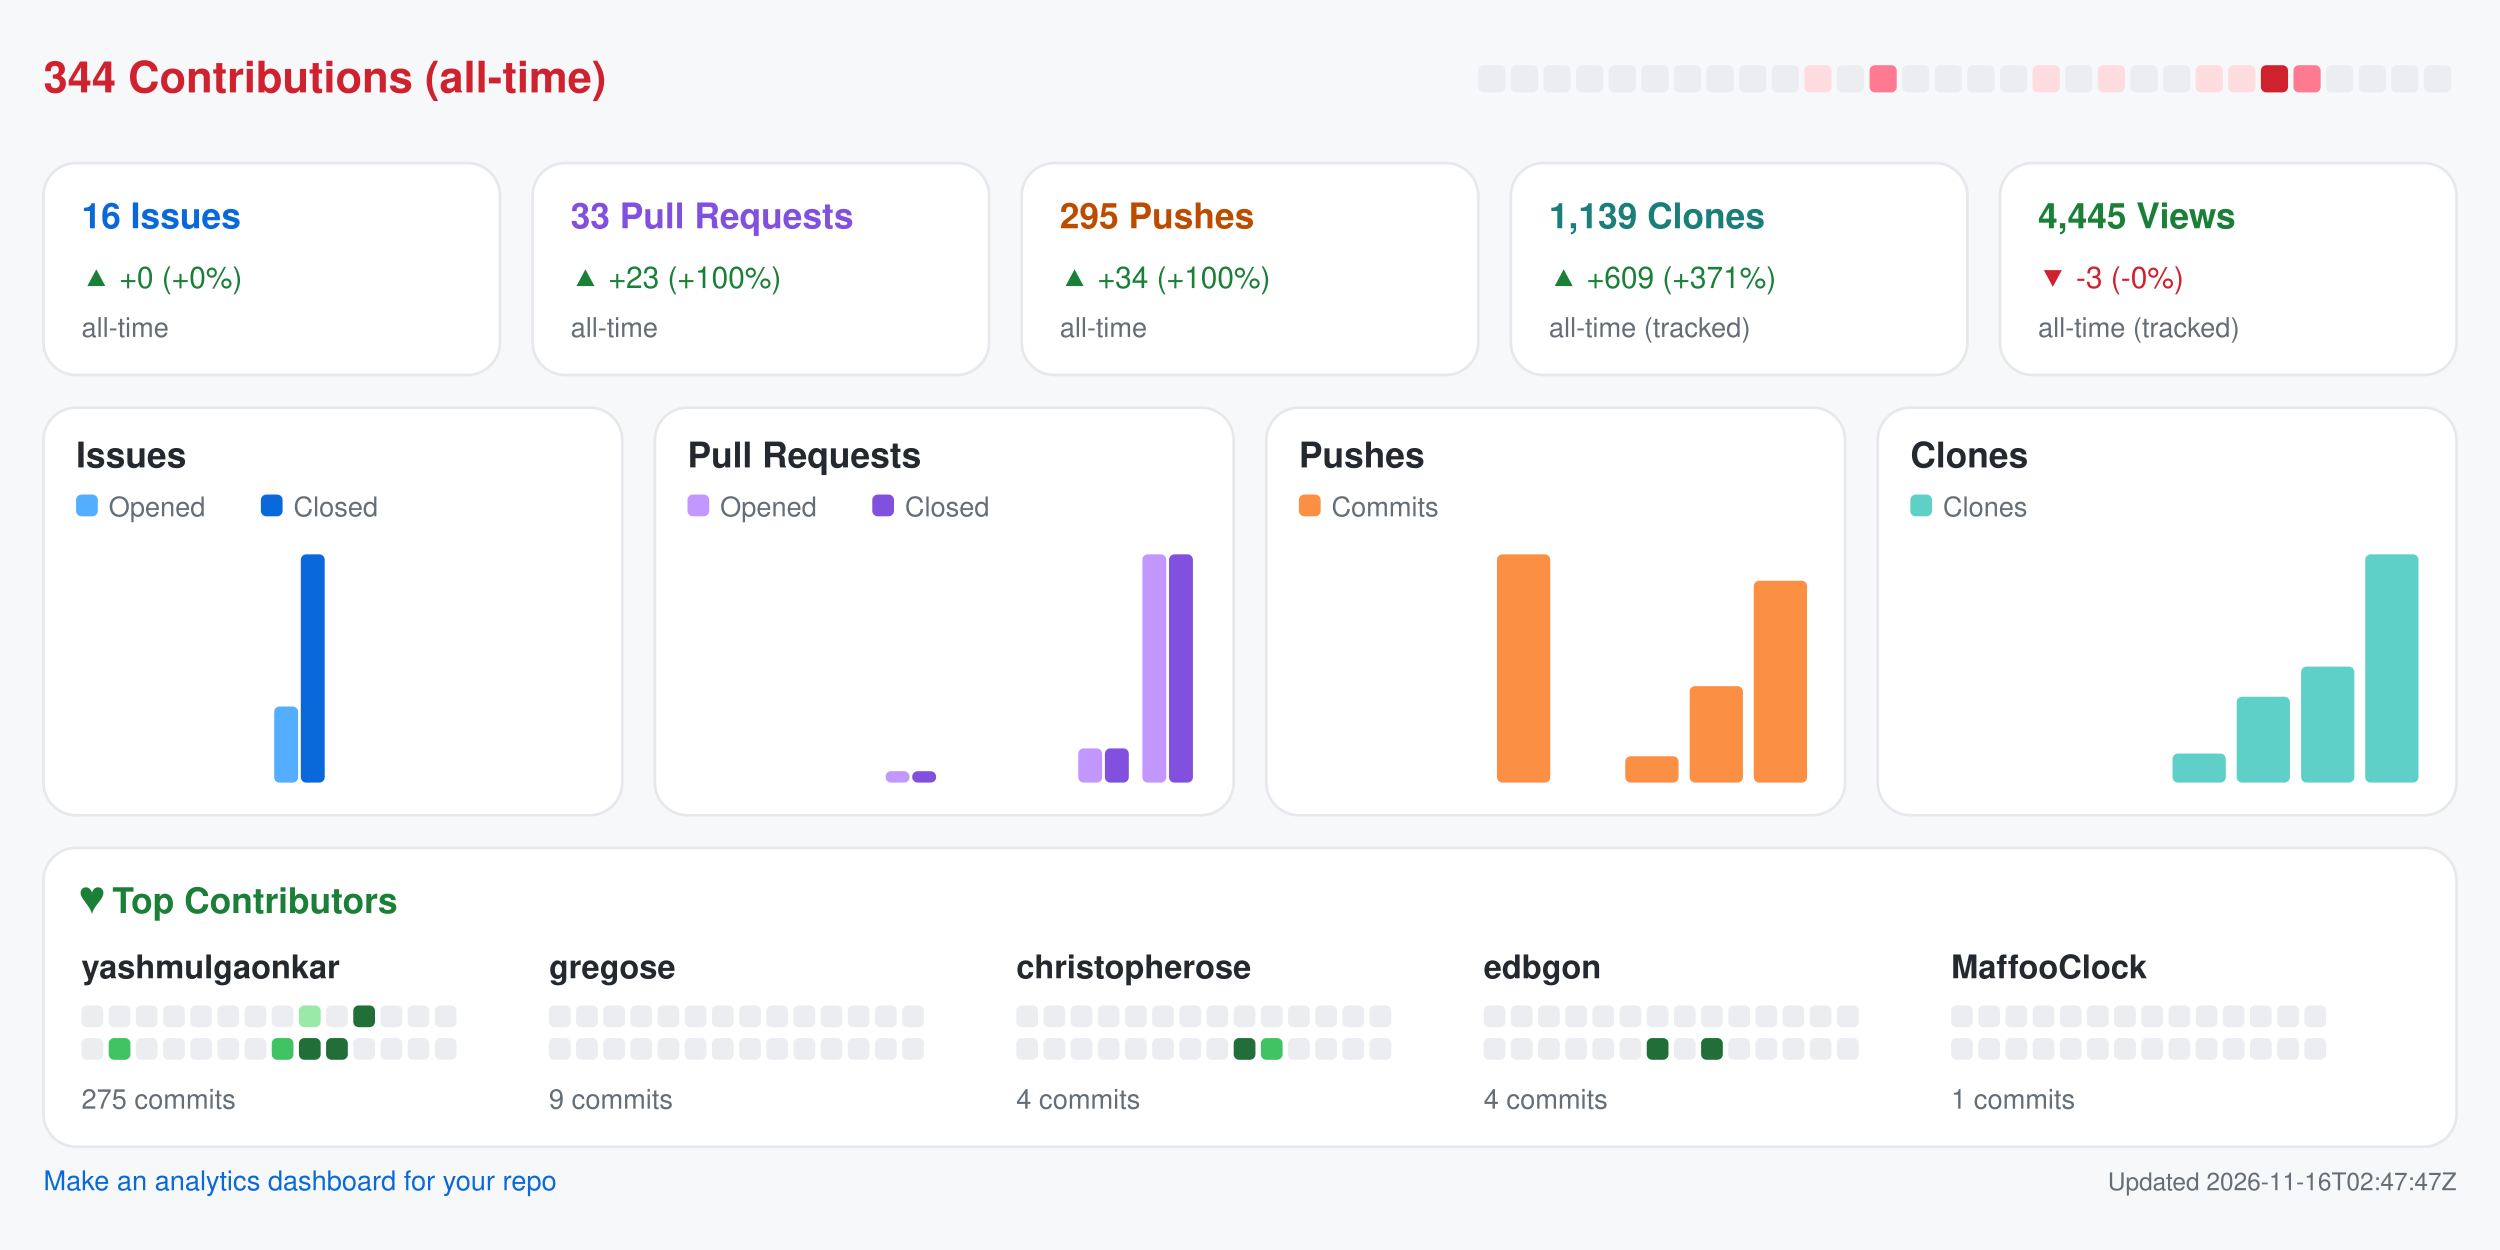
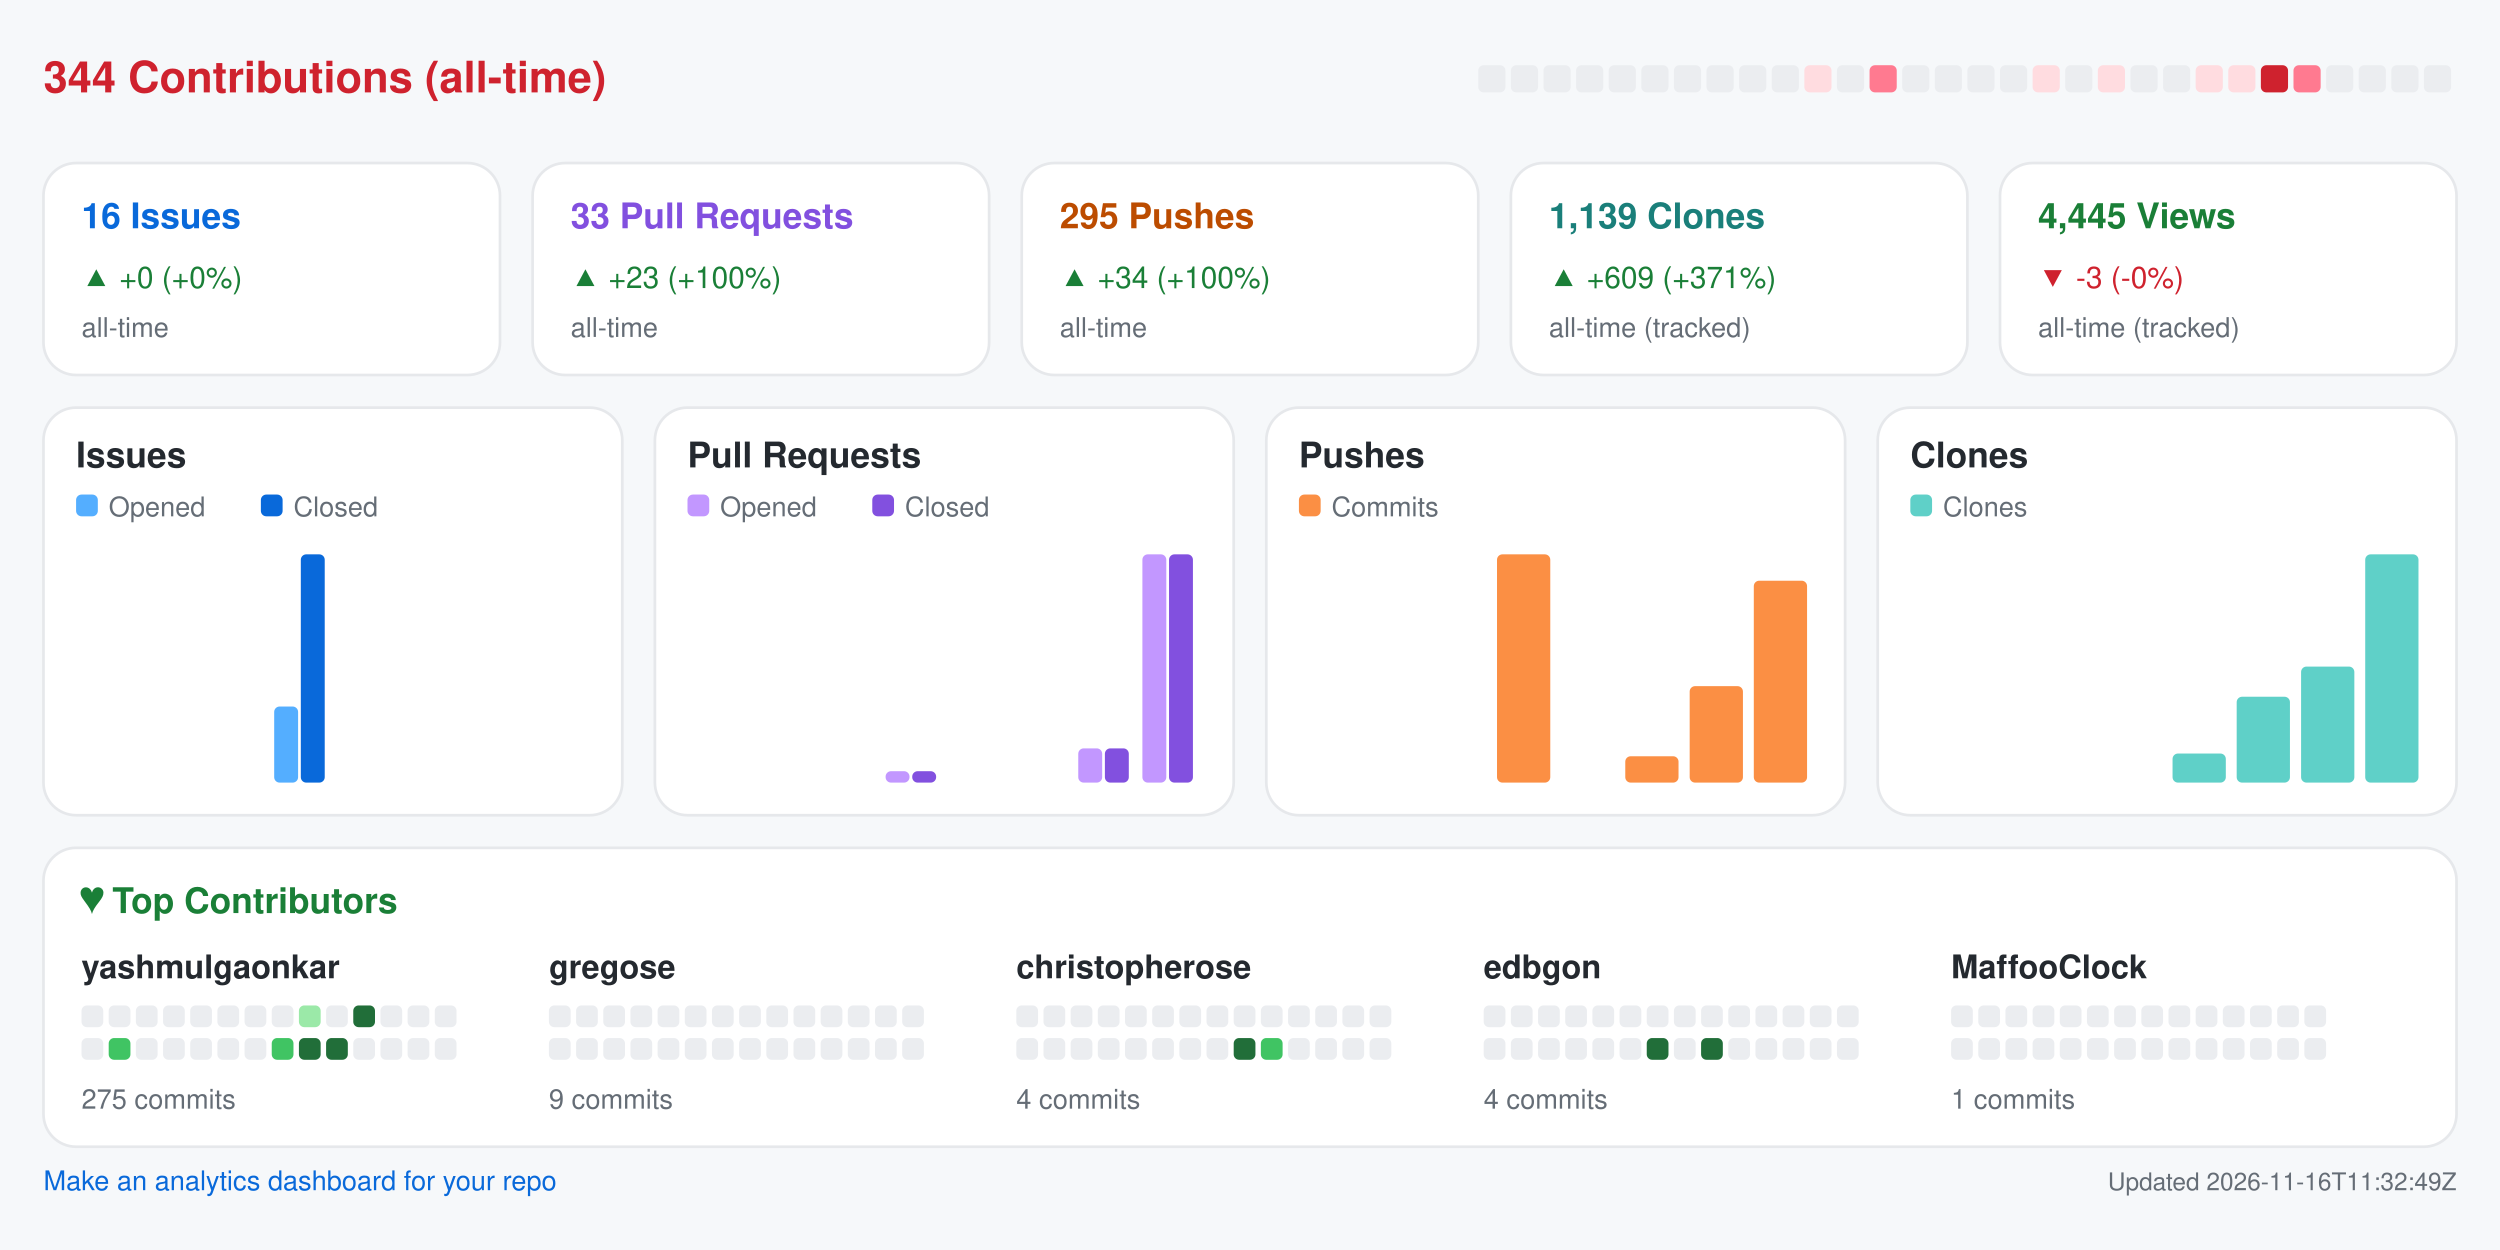
<svg xmlns="http://www.w3.org/2000/svg" width="920" height="460" viewBox="0 0 920 460" role="img" aria-label="Repository analytics for yashmulgaonkar/halo">
  <rect x="0.0" y="0.0" width="920.0" height="460.0" rx="0" fill="#f6f8fa" />
  <text x="16.0" y="34.0" fill="#cf222e" font-size="16" font-family="-apple-system,BlinkMacSystemFont,Segoe UI,Helvetica,Arial,sans-serif" font-weight="600" text-anchor="start">344 Contributions (all-time)</text>
  <rect x="544.0" y="24.0" width="10.0" height="10.0" rx="2" fill="#ebedf0" />
  <rect x="556.0" y="24.0" width="10.0" height="10.0" rx="2" fill="#ebedf0" />
  <rect x="568.0" y="24.0" width="10.0" height="10.0" rx="2" fill="#ebedf0" />
  <rect x="580.0" y="24.0" width="10.0" height="10.0" rx="2" fill="#ebedf0" />
  <rect x="592.0" y="24.0" width="10.0" height="10.0" rx="2" fill="#ebedf0" />
  <rect x="604.0" y="24.0" width="10.0" height="10.0" rx="2" fill="#ebedf0" />
  <rect x="616.0" y="24.0" width="10.0" height="10.0" rx="2" fill="#ebedf0" />
  <rect x="628.0" y="24.0" width="10.0" height="10.0" rx="2" fill="#ebedf0" />
  <rect x="640.0" y="24.0" width="10.0" height="10.0" rx="2" fill="#ebedf0" />
  <rect x="652.0" y="24.0" width="10.0" height="10.0" rx="2" fill="#ebedf0" />
  <rect x="664.0" y="24.0" width="10.0" height="10.0" rx="2" fill="#ffdce0" />
  <rect x="676.0" y="24.0" width="10.0" height="10.0" rx="2" fill="#ebedf0" />
  <rect x="688.0" y="24.0" width="10.0" height="10.0" rx="2" fill="#ff7a90" />
  <rect x="700.0" y="24.0" width="10.0" height="10.0" rx="2" fill="#ebedf0" />
  <rect x="712.0" y="24.0" width="10.0" height="10.0" rx="2" fill="#ebedf0" />
  <rect x="724.0" y="24.0" width="10.0" height="10.0" rx="2" fill="#ebedf0" />
  <rect x="736.0" y="24.0" width="10.0" height="10.0" rx="2" fill="#ebedf0" />
  <rect x="748.0" y="24.0" width="10.0" height="10.0" rx="2" fill="#ffdce0" />
  <rect x="760.0" y="24.0" width="10.0" height="10.0" rx="2" fill="#ebedf0" />
  <rect x="772.0" y="24.0" width="10.0" height="10.0" rx="2" fill="#ffdce0" />
  <rect x="784.0" y="24.0" width="10.0" height="10.0" rx="2" fill="#ebedf0" />
  <rect x="796.0" y="24.0" width="10.0" height="10.0" rx="2" fill="#ebedf0" />
  <rect x="808.0" y="24.0" width="10.0" height="10.0" rx="2" fill="#ffdce0" />
  <rect x="820.0" y="24.0" width="10.0" height="10.0" rx="2" fill="#ffdce0" />
  <rect x="832.0" y="24.0" width="10.0" height="10.0" rx="2" fill="#cf222e" />
  <rect x="844.0" y="24.0" width="10.0" height="10.0" rx="2" fill="#ff7a90" />
  <rect x="856.0" y="24.0" width="10.0" height="10.0" rx="2" fill="#ebedf0" />
  <rect x="868.0" y="24.0" width="10.0" height="10.0" rx="2" fill="#ebedf0" />
  <rect x="880.0" y="24.0" width="10.0" height="10.0" rx="2" fill="#ebedf0" />
  <rect x="892.0" y="24.0" width="10.0" height="10.0" rx="2" fill="#ebedf0" />
  <rect x="16.0" y="60.0" width="168.0" height="78.0" rx="12" fill="#ffffff" stroke="#e6e8eb" />
  <text x="30.0" y="84.0" fill="#0969da" font-size="13" font-family="-apple-system,BlinkMacSystemFont,Segoe UI,Helvetica,Arial,sans-serif" font-weight="600" text-anchor="start">16 Issues</text>
  <text x="30.0" y="106.0" fill="#1a7f37" font-size="11" font-family="-apple-system,BlinkMacSystemFont,Segoe UI,Helvetica,Arial,sans-serif" font-weight="400" text-anchor="start">▲ +0 (+0%)</text>
  <text x="30.0" y="124.0" fill="#656d76" font-size="10" font-family="-apple-system,BlinkMacSystemFont,Segoe UI,Helvetica,Arial,sans-serif" font-weight="400" text-anchor="start">all-time</text>
  <rect x="196.0" y="60.0" width="168.0" height="78.0" rx="12" fill="#ffffff" stroke="#e6e8eb" />
  <text x="210.0" y="84.0" fill="#8250df" font-size="13" font-family="-apple-system,BlinkMacSystemFont,Segoe UI,Helvetica,Arial,sans-serif" font-weight="600" text-anchor="start">33 Pull Requests</text>
  <text x="210.0" y="106.0" fill="#1a7f37" font-size="11" font-family="-apple-system,BlinkMacSystemFont,Segoe UI,Helvetica,Arial,sans-serif" font-weight="400" text-anchor="start">▲ +23 (+100%)</text>
  <text x="210.0" y="124.0" fill="#656d76" font-size="10" font-family="-apple-system,BlinkMacSystemFont,Segoe UI,Helvetica,Arial,sans-serif" font-weight="400" text-anchor="start">all-time</text>
  <rect x="376.0" y="60.0" width="168.0" height="78.0" rx="12" fill="#ffffff" stroke="#e6e8eb" />
  <text x="390.0" y="84.0" fill="#bc4c00" font-size="13" font-family="-apple-system,BlinkMacSystemFont,Segoe UI,Helvetica,Arial,sans-serif" font-weight="600" text-anchor="start">295 Pushes</text>
  <text x="390.0" y="106.0" fill="#1a7f37" font-size="11" font-family="-apple-system,BlinkMacSystemFont,Segoe UI,Helvetica,Arial,sans-serif" font-weight="400" text-anchor="start">▲ +34 (+100%)</text>
  <text x="390.0" y="124.0" fill="#656d76" font-size="10" font-family="-apple-system,BlinkMacSystemFont,Segoe UI,Helvetica,Arial,sans-serif" font-weight="400" text-anchor="start">all-time</text>
  <rect x="556.0" y="60.0" width="168.0" height="78.0" rx="12" fill="#ffffff" stroke="#e6e8eb" />
  <text x="570.0" y="84.0" fill="#1a7f7a" font-size="13" font-family="-apple-system,BlinkMacSystemFont,Segoe UI,Helvetica,Arial,sans-serif" font-weight="600" text-anchor="start">1,139 Clones</text>
  <text x="570.0" y="106.0" fill="#1a7f37" font-size="11" font-family="-apple-system,BlinkMacSystemFont,Segoe UI,Helvetica,Arial,sans-serif" font-weight="400" text-anchor="start">▲ +609 (+371%)</text>
  <text x="570.0" y="124.0" fill="#656d76" font-size="10" font-family="-apple-system,BlinkMacSystemFont,Segoe UI,Helvetica,Arial,sans-serif" font-weight="400" text-anchor="start">all-time (tracked)</text>
  <rect x="736.0" y="60.0" width="168.0" height="78.0" rx="12" fill="#ffffff" stroke="#e6e8eb" />
  <text x="750.0" y="84.0" fill="#1a7f37" font-size="13" font-family="-apple-system,BlinkMacSystemFont,Segoe UI,Helvetica,Arial,sans-serif" font-weight="600" text-anchor="start">4,445 Views</text>
  <text x="750.0" y="106.0" fill="#cf222e" font-size="11" font-family="-apple-system,BlinkMacSystemFont,Segoe UI,Helvetica,Arial,sans-serif" font-weight="400" text-anchor="start">▼ -3 (-0%)</text>
  <text x="750.0" y="124.0" fill="#656d76" font-size="10" font-family="-apple-system,BlinkMacSystemFont,Segoe UI,Helvetica,Arial,sans-serif" font-weight="400" text-anchor="start">all-time (tracked)</text>
  <rect x="16.0" y="150.0" width="213.0" height="150.0" rx="12" fill="#ffffff" stroke="#e6e8eb" />
  <text x="28.0" y="172.0" fill="#24292f" font-size="13" font-family="-apple-system,BlinkMacSystemFont,Segoe UI,Helvetica,Arial,sans-serif" font-weight="600" text-anchor="start">Issues</text>
  <rect x="28.0" y="182.0" width="8.0" height="8.0" rx="2" fill="#54aeff" />
  <text x="40.0" y="190.0" fill="#656d76" font-size="10" font-family="-apple-system,BlinkMacSystemFont,Segoe UI,Helvetica,Arial,sans-serif" font-weight="400" text-anchor="start">Opened</text>
  <rect x="96.0" y="182.0" width="8.0" height="8.0" rx="2" fill="#0969da" />
  <text x="108.0" y="190.0" fill="#656d76" font-size="10" font-family="-apple-system,BlinkMacSystemFont,Segoe UI,Helvetica,Arial,sans-serif" font-weight="400" text-anchor="start">Closed</text>
  <rect x="30.0" y="288.0" width="8.8" height="0.0" rx="2" fill="#54aeff" />
  <rect x="39.8" y="288.0" width="8.8" height="0.0" rx="2" fill="#0969da" />
  <rect x="53.6" y="288.0" width="8.8" height="0.0" rx="2" fill="#54aeff" />
  <rect x="63.4" y="288.0" width="8.8" height="0.0" rx="2" fill="#0969da" />
  <rect x="77.2" y="288.0" width="8.8" height="0.0" rx="2" fill="#54aeff" />
  <rect x="87.1" y="288.0" width="8.8" height="0.0" rx="2" fill="#0969da" />
  <rect x="100.9" y="260.0" width="8.8" height="28.0" rx="2" fill="#54aeff" />
  <rect x="110.7" y="204.0" width="8.8" height="84.0" rx="2" fill="#0969da" />
  <rect x="124.5" y="288.0" width="8.8" height="0.0" rx="2" fill="#54aeff" />
  <rect x="134.3" y="288.0" width="8.8" height="0.0" rx="2" fill="#0969da" />
  <rect x="148.1" y="288.0" width="8.8" height="0.0" rx="2" fill="#54aeff" />
  <rect x="157.9" y="288.0" width="8.8" height="0.0" rx="2" fill="#0969da" />
  <rect x="171.8" y="288.0" width="8.8" height="0.0" rx="2" fill="#54aeff" />
  <rect x="181.6" y="288.0" width="8.8" height="0.0" rx="2" fill="#0969da" />
  <rect x="195.4" y="288.0" width="8.8" height="0.0" rx="2" fill="#54aeff" />
  <rect x="205.2" y="288.0" width="8.8" height="0.0" rx="2" fill="#0969da" />
  <rect x="241.0" y="150.0" width="213.0" height="150.0" rx="12" fill="#ffffff" stroke="#e6e8eb" />
  <text x="253.0" y="172.0" fill="#24292f" font-size="13" font-family="-apple-system,BlinkMacSystemFont,Segoe UI,Helvetica,Arial,sans-serif" font-weight="600" text-anchor="start">Pull Requests</text>
  <rect x="253.0" y="182.0" width="8.0" height="8.0" rx="2" fill="#c297ff" />
  <text x="265.0" y="190.0" fill="#656d76" font-size="10" font-family="-apple-system,BlinkMacSystemFont,Segoe UI,Helvetica,Arial,sans-serif" font-weight="400" text-anchor="start">Opened</text>
  <rect x="321.0" y="182.0" width="8.0" height="8.0" rx="2" fill="#8250df" />
  <text x="333.0" y="190.0" fill="#656d76" font-size="10" font-family="-apple-system,BlinkMacSystemFont,Segoe UI,Helvetica,Arial,sans-serif" font-weight="400" text-anchor="start">Closed</text>
  <rect x="255.0" y="288.0" width="8.8" height="0.0" rx="2" fill="#c297ff" />
  <rect x="264.8" y="288.0" width="8.8" height="0.0" rx="2" fill="#8250df" />
  <rect x="278.6" y="288.0" width="8.8" height="0.0" rx="2" fill="#c297ff" />
  <rect x="288.4" y="288.0" width="8.8" height="0.0" rx="2" fill="#8250df" />
  <rect x="302.2" y="288.0" width="8.8" height="0.0" rx="2" fill="#c297ff" />
  <rect x="312.1" y="288.0" width="8.8" height="0.0" rx="2" fill="#8250df" />
  <rect x="325.9" y="283.8" width="8.8" height="4.2" rx="2" fill="#c297ff" />
  <rect x="335.7" y="283.8" width="8.8" height="4.2" rx="2" fill="#8250df" />
  <rect x="349.5" y="288.0" width="8.8" height="0.0" rx="2" fill="#c297ff" />
  <rect x="359.3" y="288.0" width="8.8" height="0.0" rx="2" fill="#8250df" />
  <rect x="373.1" y="288.0" width="8.8" height="0.0" rx="2" fill="#c297ff" />
  <rect x="382.9" y="288.0" width="8.8" height="0.0" rx="2" fill="#8250df" />
  <rect x="396.8" y="275.4" width="8.8" height="12.6" rx="2" fill="#c297ff" />
  <rect x="406.6" y="275.4" width="8.8" height="12.6" rx="2" fill="#8250df" />
  <rect x="420.4" y="204.0" width="8.8" height="84.0" rx="2" fill="#c297ff" />
  <rect x="430.2" y="204.0" width="8.8" height="84.0" rx="2" fill="#8250df" />
  <rect x="466.0" y="150.0" width="213.0" height="150.0" rx="12" fill="#ffffff" stroke="#e6e8eb" />
  <text x="478.0" y="172.0" fill="#24292f" font-size="13" font-family="-apple-system,BlinkMacSystemFont,Segoe UI,Helvetica,Arial,sans-serif" font-weight="600" text-anchor="start">Pushes</text>
  <rect x="478.0" y="182.0" width="8.0" height="8.0" rx="2" fill="#fb8f44" />
  <text x="490.0" y="190.0" fill="#656d76" font-size="10" font-family="-apple-system,BlinkMacSystemFont,Segoe UI,Helvetica,Arial,sans-serif" font-weight="400" text-anchor="start">Commits</text>
  <rect x="480.0" y="288.0" width="19.6" height="0.0" rx="2" fill="#fb8f44" />
  <rect x="503.6" y="288.0" width="19.6" height="0.0" rx="2" fill="#fb8f44" />
  <rect x="527.2" y="288.0" width="19.6" height="0.0" rx="2" fill="#fb8f44" />
  <rect x="550.9" y="204.0" width="19.6" height="84.0" rx="2" fill="#fb8f44" />
  <rect x="574.5" y="288.0" width="19.6" height="0.0" rx="2" fill="#fb8f44" />
  <rect x="598.1" y="278.3" width="19.6" height="9.7" rx="2" fill="#fb8f44" />
  <rect x="621.8" y="252.5" width="19.6" height="35.5" rx="2" fill="#fb8f44" />
  <rect x="645.4" y="213.7" width="19.6" height="74.3" rx="2" fill="#fb8f44" />
  <rect x="691.0" y="150.0" width="213.0" height="150.0" rx="12" fill="#ffffff" stroke="#e6e8eb" />
  <text x="703.0" y="172.0" fill="#24292f" font-size="13" font-family="-apple-system,BlinkMacSystemFont,Segoe UI,Helvetica,Arial,sans-serif" font-weight="600" text-anchor="start">Clones</text>
  <rect x="703.0" y="182.0" width="8.0" height="8.0" rx="2" fill="#5fd0c8" />
  <text x="715.0" y="190.0" fill="#656d76" font-size="10" font-family="-apple-system,BlinkMacSystemFont,Segoe UI,Helvetica,Arial,sans-serif" font-weight="400" text-anchor="start">Clones</text>
  <rect x="705.0" y="288.0" width="19.6" height="0.0" rx="2" fill="#5fd0c8" />
  <rect x="728.6" y="288.0" width="19.6" height="0.0" rx="2" fill="#5fd0c8" />
  <rect x="752.2" y="288.0" width="19.6" height="0.0" rx="2" fill="#5fd0c8" />
  <rect x="775.9" y="288.0" width="19.6" height="0.0" rx="2" fill="#5fd0c8" />
  <rect x="799.5" y="277.3" width="19.6" height="10.7" rx="2" fill="#5fd0c8" />
  <rect x="823.1" y="256.4" width="19.6" height="31.6" rx="2" fill="#5fd0c8" />
  <rect x="846.8" y="245.3" width="19.6" height="42.7" rx="2" fill="#5fd0c8" />
  <rect x="870.4" y="204.0" width="19.6" height="84.0" rx="2" fill="#5fd0c8" />
  <rect x="16.0" y="312.0" width="888.0" height="110.0" rx="12" fill="#ffffff" stroke="#e6e8eb" />
  <text x="30.0" y="336.0" fill="#1a7f37" font-size="13" font-family="-apple-system,BlinkMacSystemFont,Segoe UI,Helvetica,Arial,sans-serif" font-weight="600" text-anchor="start">♥  Top Contributors</text>
  <text x="30.0" y="360.0" fill="#24292f" font-size="12" font-family="-apple-system,BlinkMacSystemFont,Segoe UI,Helvetica,Arial,sans-serif" font-weight="600" text-anchor="start">yashmulgaonkar</text>
  <rect x="30.0" y="370.0" width="8.0" height="8.0" rx="2" fill="#ebedf0" />
  <rect x="40.0" y="370.0" width="8.0" height="8.0" rx="2" fill="#ebedf0" />
  <rect x="50.0" y="370.0" width="8.0" height="8.0" rx="2" fill="#ebedf0" />
  <rect x="60.0" y="370.0" width="8.0" height="8.0" rx="2" fill="#ebedf0" />
  <rect x="70.0" y="370.0" width="8.0" height="8.0" rx="2" fill="#ebedf0" />
  <rect x="80.0" y="370.0" width="8.0" height="8.0" rx="2" fill="#ebedf0" />
  <rect x="90.0" y="370.0" width="8.0" height="8.0" rx="2" fill="#ebedf0" />
  <rect x="100.0" y="370.0" width="8.0" height="8.0" rx="2" fill="#ebedf0" />
  <rect x="110.0" y="370.0" width="8.0" height="8.0" rx="2" fill="#9be9a8" />
  <rect x="120.0" y="370.0" width="8.0" height="8.0" rx="2" fill="#ebedf0" />
  <rect x="130.0" y="370.0" width="8.0" height="8.0" rx="2" fill="#216e39" />
  <rect x="140.0" y="370.0" width="8.0" height="8.0" rx="2" fill="#ebedf0" />
  <rect x="150.0" y="370.0" width="8.0" height="8.0" rx="2" fill="#ebedf0" />
  <rect x="160.0" y="370.0" width="8.0" height="8.0" rx="2" fill="#ebedf0" />
  <rect x="30.0" y="382.0" width="8.0" height="8.0" rx="2" fill="#ebedf0" />
  <rect x="40.0" y="382.0" width="8.0" height="8.0" rx="2" fill="#40c463" />
  <rect x="50.0" y="382.0" width="8.0" height="8.0" rx="2" fill="#ebedf0" />
  <rect x="60.0" y="382.0" width="8.0" height="8.0" rx="2" fill="#ebedf0" />
  <rect x="70.0" y="382.0" width="8.0" height="8.0" rx="2" fill="#ebedf0" />
  <rect x="80.0" y="382.0" width="8.0" height="8.0" rx="2" fill="#ebedf0" />
  <rect x="90.0" y="382.0" width="8.0" height="8.0" rx="2" fill="#ebedf0" />
  <rect x="100.0" y="382.0" width="8.0" height="8.0" rx="2" fill="#40c463" />
  <rect x="110.0" y="382.0" width="8.0" height="8.0" rx="2" fill="#216e39" />
  <rect x="120.0" y="382.0" width="8.0" height="8.0" rx="2" fill="#216e39" />
  <rect x="130.0" y="382.0" width="8.0" height="8.0" rx="2" fill="#ebedf0" />
  <rect x="140.0" y="382.0" width="8.0" height="8.0" rx="2" fill="#ebedf0" />
  <rect x="150.0" y="382.0" width="8.0" height="8.0" rx="2" fill="#ebedf0" />
  <rect x="160.0" y="382.0" width="8.0" height="8.0" rx="2" fill="#ebedf0" />
  <text x="30.0" y="408.0" fill="#656d76" font-size="10" font-family="-apple-system,BlinkMacSystemFont,Segoe UI,Helvetica,Arial,sans-serif" font-weight="400" text-anchor="start">275 commits</text>
  <text x="202.0" y="360.0" fill="#24292f" font-size="12" font-family="-apple-system,BlinkMacSystemFont,Segoe UI,Helvetica,Arial,sans-serif" font-weight="600" text-anchor="start">gregose</text>
  <rect x="202.0" y="370.0" width="8.0" height="8.0" rx="2" fill="#ebedf0" />
  <rect x="212.0" y="370.0" width="8.0" height="8.0" rx="2" fill="#ebedf0" />
  <rect x="222.0" y="370.0" width="8.0" height="8.0" rx="2" fill="#ebedf0" />
  <rect x="232.0" y="370.0" width="8.0" height="8.0" rx="2" fill="#ebedf0" />
  <rect x="242.0" y="370.0" width="8.0" height="8.0" rx="2" fill="#ebedf0" />
  <rect x="252.0" y="370.0" width="8.0" height="8.0" rx="2" fill="#ebedf0" />
  <rect x="262.0" y="370.0" width="8.0" height="8.0" rx="2" fill="#ebedf0" />
  <rect x="272.0" y="370.0" width="8.0" height="8.0" rx="2" fill="#ebedf0" />
  <rect x="282.0" y="370.0" width="8.0" height="8.0" rx="2" fill="#ebedf0" />
  <rect x="292.0" y="370.0" width="8.0" height="8.0" rx="2" fill="#ebedf0" />
  <rect x="302.0" y="370.0" width="8.0" height="8.0" rx="2" fill="#ebedf0" />
  <rect x="312.0" y="370.0" width="8.0" height="8.0" rx="2" fill="#ebedf0" />
  <rect x="322.0" y="370.0" width="8.0" height="8.0" rx="2" fill="#ebedf0" />
  <rect x="332.0" y="370.0" width="8.0" height="8.0" rx="2" fill="#ebedf0" />
  <rect x="202.0" y="382.0" width="8.0" height="8.0" rx="2" fill="#ebedf0" />
  <rect x="212.0" y="382.0" width="8.0" height="8.0" rx="2" fill="#ebedf0" />
  <rect x="222.0" y="382.0" width="8.0" height="8.0" rx="2" fill="#ebedf0" />
  <rect x="232.0" y="382.0" width="8.0" height="8.0" rx="2" fill="#ebedf0" />
  <rect x="242.0" y="382.0" width="8.0" height="8.0" rx="2" fill="#ebedf0" />
  <rect x="252.0" y="382.0" width="8.0" height="8.0" rx="2" fill="#ebedf0" />
  <rect x="262.0" y="382.0" width="8.0" height="8.0" rx="2" fill="#ebedf0" />
  <rect x="272.0" y="382.0" width="8.0" height="8.0" rx="2" fill="#ebedf0" />
  <rect x="282.0" y="382.0" width="8.0" height="8.0" rx="2" fill="#ebedf0" />
  <rect x="292.0" y="382.0" width="8.0" height="8.0" rx="2" fill="#ebedf0" />
  <rect x="302.0" y="382.0" width="8.0" height="8.0" rx="2" fill="#ebedf0" />
  <rect x="312.0" y="382.0" width="8.0" height="8.0" rx="2" fill="#ebedf0" />
  <rect x="322.0" y="382.0" width="8.0" height="8.0" rx="2" fill="#ebedf0" />
  <rect x="332.0" y="382.0" width="8.0" height="8.0" rx="2" fill="#ebedf0" />
  <text x="202.0" y="408.0" fill="#656d76" font-size="10" font-family="-apple-system,BlinkMacSystemFont,Segoe UI,Helvetica,Arial,sans-serif" font-weight="400" text-anchor="start">9 commits</text>
  <text x="374.0" y="360.0" fill="#24292f" font-size="12" font-family="-apple-system,BlinkMacSystemFont,Segoe UI,Helvetica,Arial,sans-serif" font-weight="600" text-anchor="start">christopherose</text>
  <rect x="374.0" y="370.0" width="8.0" height="8.0" rx="2" fill="#ebedf0" />
  <rect x="384.0" y="370.0" width="8.0" height="8.0" rx="2" fill="#ebedf0" />
  <rect x="394.0" y="370.0" width="8.0" height="8.0" rx="2" fill="#ebedf0" />
  <rect x="404.0" y="370.0" width="8.0" height="8.0" rx="2" fill="#ebedf0" />
  <rect x="414.0" y="370.0" width="8.0" height="8.0" rx="2" fill="#ebedf0" />
  <rect x="424.0" y="370.0" width="8.0" height="8.0" rx="2" fill="#ebedf0" />
  <rect x="434.0" y="370.0" width="8.0" height="8.0" rx="2" fill="#ebedf0" />
  <rect x="444.0" y="370.0" width="8.0" height="8.0" rx="2" fill="#ebedf0" />
  <rect x="454.0" y="370.0" width="8.0" height="8.0" rx="2" fill="#ebedf0" />
  <rect x="464.0" y="370.0" width="8.0" height="8.0" rx="2" fill="#ebedf0" />
  <rect x="474.0" y="370.0" width="8.0" height="8.0" rx="2" fill="#ebedf0" />
  <rect x="484.0" y="370.0" width="8.0" height="8.0" rx="2" fill="#ebedf0" />
  <rect x="494.0" y="370.0" width="8.0" height="8.0" rx="2" fill="#ebedf0" />
  <rect x="504.0" y="370.0" width="8.0" height="8.0" rx="2" fill="#ebedf0" />
  <rect x="374.0" y="382.0" width="8.0" height="8.0" rx="2" fill="#ebedf0" />
  <rect x="384.0" y="382.0" width="8.0" height="8.0" rx="2" fill="#ebedf0" />
  <rect x="394.0" y="382.0" width="8.0" height="8.0" rx="2" fill="#ebedf0" />
  <rect x="404.0" y="382.0" width="8.0" height="8.0" rx="2" fill="#ebedf0" />
  <rect x="414.0" y="382.0" width="8.0" height="8.0" rx="2" fill="#ebedf0" />
  <rect x="424.0" y="382.0" width="8.0" height="8.0" rx="2" fill="#ebedf0" />
  <rect x="434.0" y="382.0" width="8.0" height="8.0" rx="2" fill="#ebedf0" />
  <rect x="444.0" y="382.0" width="8.0" height="8.0" rx="2" fill="#ebedf0" />
  <rect x="454.0" y="382.0" width="8.0" height="8.0" rx="2" fill="#216e39" />
  <rect x="464.0" y="382.0" width="8.0" height="8.0" rx="2" fill="#40c463" />
  <rect x="474.0" y="382.0" width="8.0" height="8.0" rx="2" fill="#ebedf0" />
  <rect x="484.0" y="382.0" width="8.0" height="8.0" rx="2" fill="#ebedf0" />
  <rect x="494.0" y="382.0" width="8.0" height="8.0" rx="2" fill="#ebedf0" />
  <rect x="504.0" y="382.0" width="8.0" height="8.0" rx="2" fill="#ebedf0" />
  <text x="374.0" y="408.0" fill="#656d76" font-size="10" font-family="-apple-system,BlinkMacSystemFont,Segoe UI,Helvetica,Arial,sans-serif" font-weight="400" text-anchor="start">4 commits</text>
  <text x="546.0" y="360.0" fill="#24292f" font-size="12" font-family="-apple-system,BlinkMacSystemFont,Segoe UI,Helvetica,Arial,sans-serif" font-weight="600" text-anchor="start">edbgon</text>
  <rect x="546.0" y="370.0" width="8.0" height="8.0" rx="2" fill="#ebedf0" />
  <rect x="556.0" y="370.0" width="8.0" height="8.0" rx="2" fill="#ebedf0" />
  <rect x="566.0" y="370.0" width="8.0" height="8.0" rx="2" fill="#ebedf0" />
  <rect x="576.0" y="370.0" width="8.0" height="8.0" rx="2" fill="#ebedf0" />
  <rect x="586.0" y="370.0" width="8.0" height="8.0" rx="2" fill="#ebedf0" />
  <rect x="596.0" y="370.0" width="8.0" height="8.0" rx="2" fill="#ebedf0" />
  <rect x="606.0" y="370.0" width="8.0" height="8.0" rx="2" fill="#ebedf0" />
  <rect x="616.0" y="370.0" width="8.0" height="8.0" rx="2" fill="#ebedf0" />
  <rect x="626.0" y="370.0" width="8.0" height="8.0" rx="2" fill="#ebedf0" />
  <rect x="636.0" y="370.0" width="8.0" height="8.0" rx="2" fill="#ebedf0" />
  <rect x="646.0" y="370.0" width="8.0" height="8.0" rx="2" fill="#ebedf0" />
  <rect x="656.0" y="370.0" width="8.0" height="8.0" rx="2" fill="#ebedf0" />
  <rect x="666.0" y="370.0" width="8.0" height="8.0" rx="2" fill="#ebedf0" />
  <rect x="676.0" y="370.0" width="8.0" height="8.0" rx="2" fill="#ebedf0" />
  <rect x="546.0" y="382.0" width="8.0" height="8.0" rx="2" fill="#ebedf0" />
  <rect x="556.0" y="382.0" width="8.0" height="8.0" rx="2" fill="#ebedf0" />
  <rect x="566.0" y="382.0" width="8.0" height="8.0" rx="2" fill="#ebedf0" />
  <rect x="576.0" y="382.0" width="8.0" height="8.0" rx="2" fill="#ebedf0" />
  <rect x="586.0" y="382.0" width="8.0" height="8.0" rx="2" fill="#ebedf0" />
  <rect x="596.0" y="382.0" width="8.0" height="8.0" rx="2" fill="#ebedf0" />
  <rect x="606.0" y="382.0" width="8.0" height="8.0" rx="2" fill="#216e39" />
  <rect x="616.0" y="382.0" width="8.0" height="8.0" rx="2" fill="#ebedf0" />
  <rect x="626.0" y="382.0" width="8.0" height="8.0" rx="2" fill="#216e39" />
  <rect x="636.0" y="382.0" width="8.0" height="8.0" rx="2" fill="#ebedf0" />
  <rect x="646.0" y="382.0" width="8.0" height="8.0" rx="2" fill="#ebedf0" />
  <rect x="656.0" y="382.0" width="8.0" height="8.0" rx="2" fill="#ebedf0" />
  <rect x="666.0" y="382.0" width="8.0" height="8.0" rx="2" fill="#ebedf0" />
  <rect x="676.0" y="382.0" width="8.0" height="8.0" rx="2" fill="#ebedf0" />
  <text x="546.0" y="408.0" fill="#656d76" font-size="10" font-family="-apple-system,BlinkMacSystemFont,Segoe UI,Helvetica,Arial,sans-serif" font-weight="400" text-anchor="start">4 commits</text>
  <text x="718.0" y="360.0" fill="#24292f" font-size="12" font-family="-apple-system,BlinkMacSystemFont,Segoe UI,Helvetica,Arial,sans-serif" font-weight="600" text-anchor="start">MaffooClock</text>
  <rect x="718.0" y="370.0" width="8.0" height="8.0" rx="2" fill="#ebedf0" />
  <rect x="728.0" y="370.0" width="8.0" height="8.0" rx="2" fill="#ebedf0" />
  <rect x="738.0" y="370.0" width="8.0" height="8.0" rx="2" fill="#ebedf0" />
  <rect x="748.0" y="370.0" width="8.0" height="8.0" rx="2" fill="#ebedf0" />
  <rect x="758.0" y="370.0" width="8.0" height="8.0" rx="2" fill="#ebedf0" />
  <rect x="768.0" y="370.0" width="8.0" height="8.0" rx="2" fill="#ebedf0" />
  <rect x="778.0" y="370.0" width="8.0" height="8.0" rx="2" fill="#ebedf0" />
  <rect x="788.0" y="370.0" width="8.0" height="8.0" rx="2" fill="#ebedf0" />
  <rect x="798.0" y="370.0" width="8.0" height="8.0" rx="2" fill="#ebedf0" />
  <rect x="808.0" y="370.0" width="8.0" height="8.0" rx="2" fill="#ebedf0" />
  <rect x="818.0" y="370.0" width="8.0" height="8.0" rx="2" fill="#ebedf0" />
  <rect x="828.0" y="370.0" width="8.0" height="8.0" rx="2" fill="#ebedf0" />
  <rect x="838.0" y="370.0" width="8.0" height="8.0" rx="2" fill="#ebedf0" />
  <rect x="848.0" y="370.0" width="8.0" height="8.0" rx="2" fill="#ebedf0" />
  <rect x="718.0" y="382.0" width="8.0" height="8.0" rx="2" fill="#ebedf0" />
  <rect x="728.0" y="382.0" width="8.0" height="8.0" rx="2" fill="#ebedf0" />
  <rect x="738.0" y="382.0" width="8.0" height="8.0" rx="2" fill="#ebedf0" />
  <rect x="748.0" y="382.0" width="8.0" height="8.0" rx="2" fill="#ebedf0" />
  <rect x="758.0" y="382.0" width="8.0" height="8.0" rx="2" fill="#ebedf0" />
  <rect x="768.0" y="382.0" width="8.0" height="8.0" rx="2" fill="#ebedf0" />
  <rect x="778.0" y="382.0" width="8.0" height="8.0" rx="2" fill="#ebedf0" />
  <rect x="788.0" y="382.0" width="8.0" height="8.0" rx="2" fill="#ebedf0" />
  <rect x="798.0" y="382.0" width="8.0" height="8.0" rx="2" fill="#ebedf0" />
  <rect x="808.0" y="382.0" width="8.0" height="8.0" rx="2" fill="#ebedf0" />
  <rect x="818.0" y="382.0" width="8.0" height="8.0" rx="2" fill="#ebedf0" />
  <rect x="828.0" y="382.0" width="8.0" height="8.0" rx="2" fill="#ebedf0" />
  <rect x="838.0" y="382.0" width="8.0" height="8.0" rx="2" fill="#ebedf0" />
  <rect x="848.0" y="382.0" width="8.0" height="8.0" rx="2" fill="#ebedf0" />
  <text x="718.0" y="408.0" fill="#656d76" font-size="10" font-family="-apple-system,BlinkMacSystemFont,Segoe UI,Helvetica,Arial,sans-serif" font-weight="400" text-anchor="start">1 commits</text>
  <a href="https://github.com/yashmulgaonkar/repo-analytics" target="_blank" rel="noopener noreferrer">
    <text x="16.0" y="438.0" fill="#0969da" font-size="10" font-family="-apple-system,BlinkMacSystemFont,Segoe UI,Helvetica,Arial,sans-serif" font-weight="400" text-anchor="start">Make an analytics dashboard for your repo</text>
  </a>
-   <text x="904.0" y="438.0" fill="#656d76" font-size="9" font-family="-apple-system,BlinkMacSystemFont,Segoe UI,Helvetica,Arial,sans-serif" font-weight="400" text-anchor="end">Updated 2026-11-16T02:47:47Z</text>
+   <text x="904.0" y="438.0" fill="#656d76" font-size="9" font-family="-apple-system,BlinkMacSystemFont,Segoe UI,Helvetica,Arial,sans-serif" font-weight="400" text-anchor="end">Updated 2026-11-16T11:32:49Z</text>
</svg>
